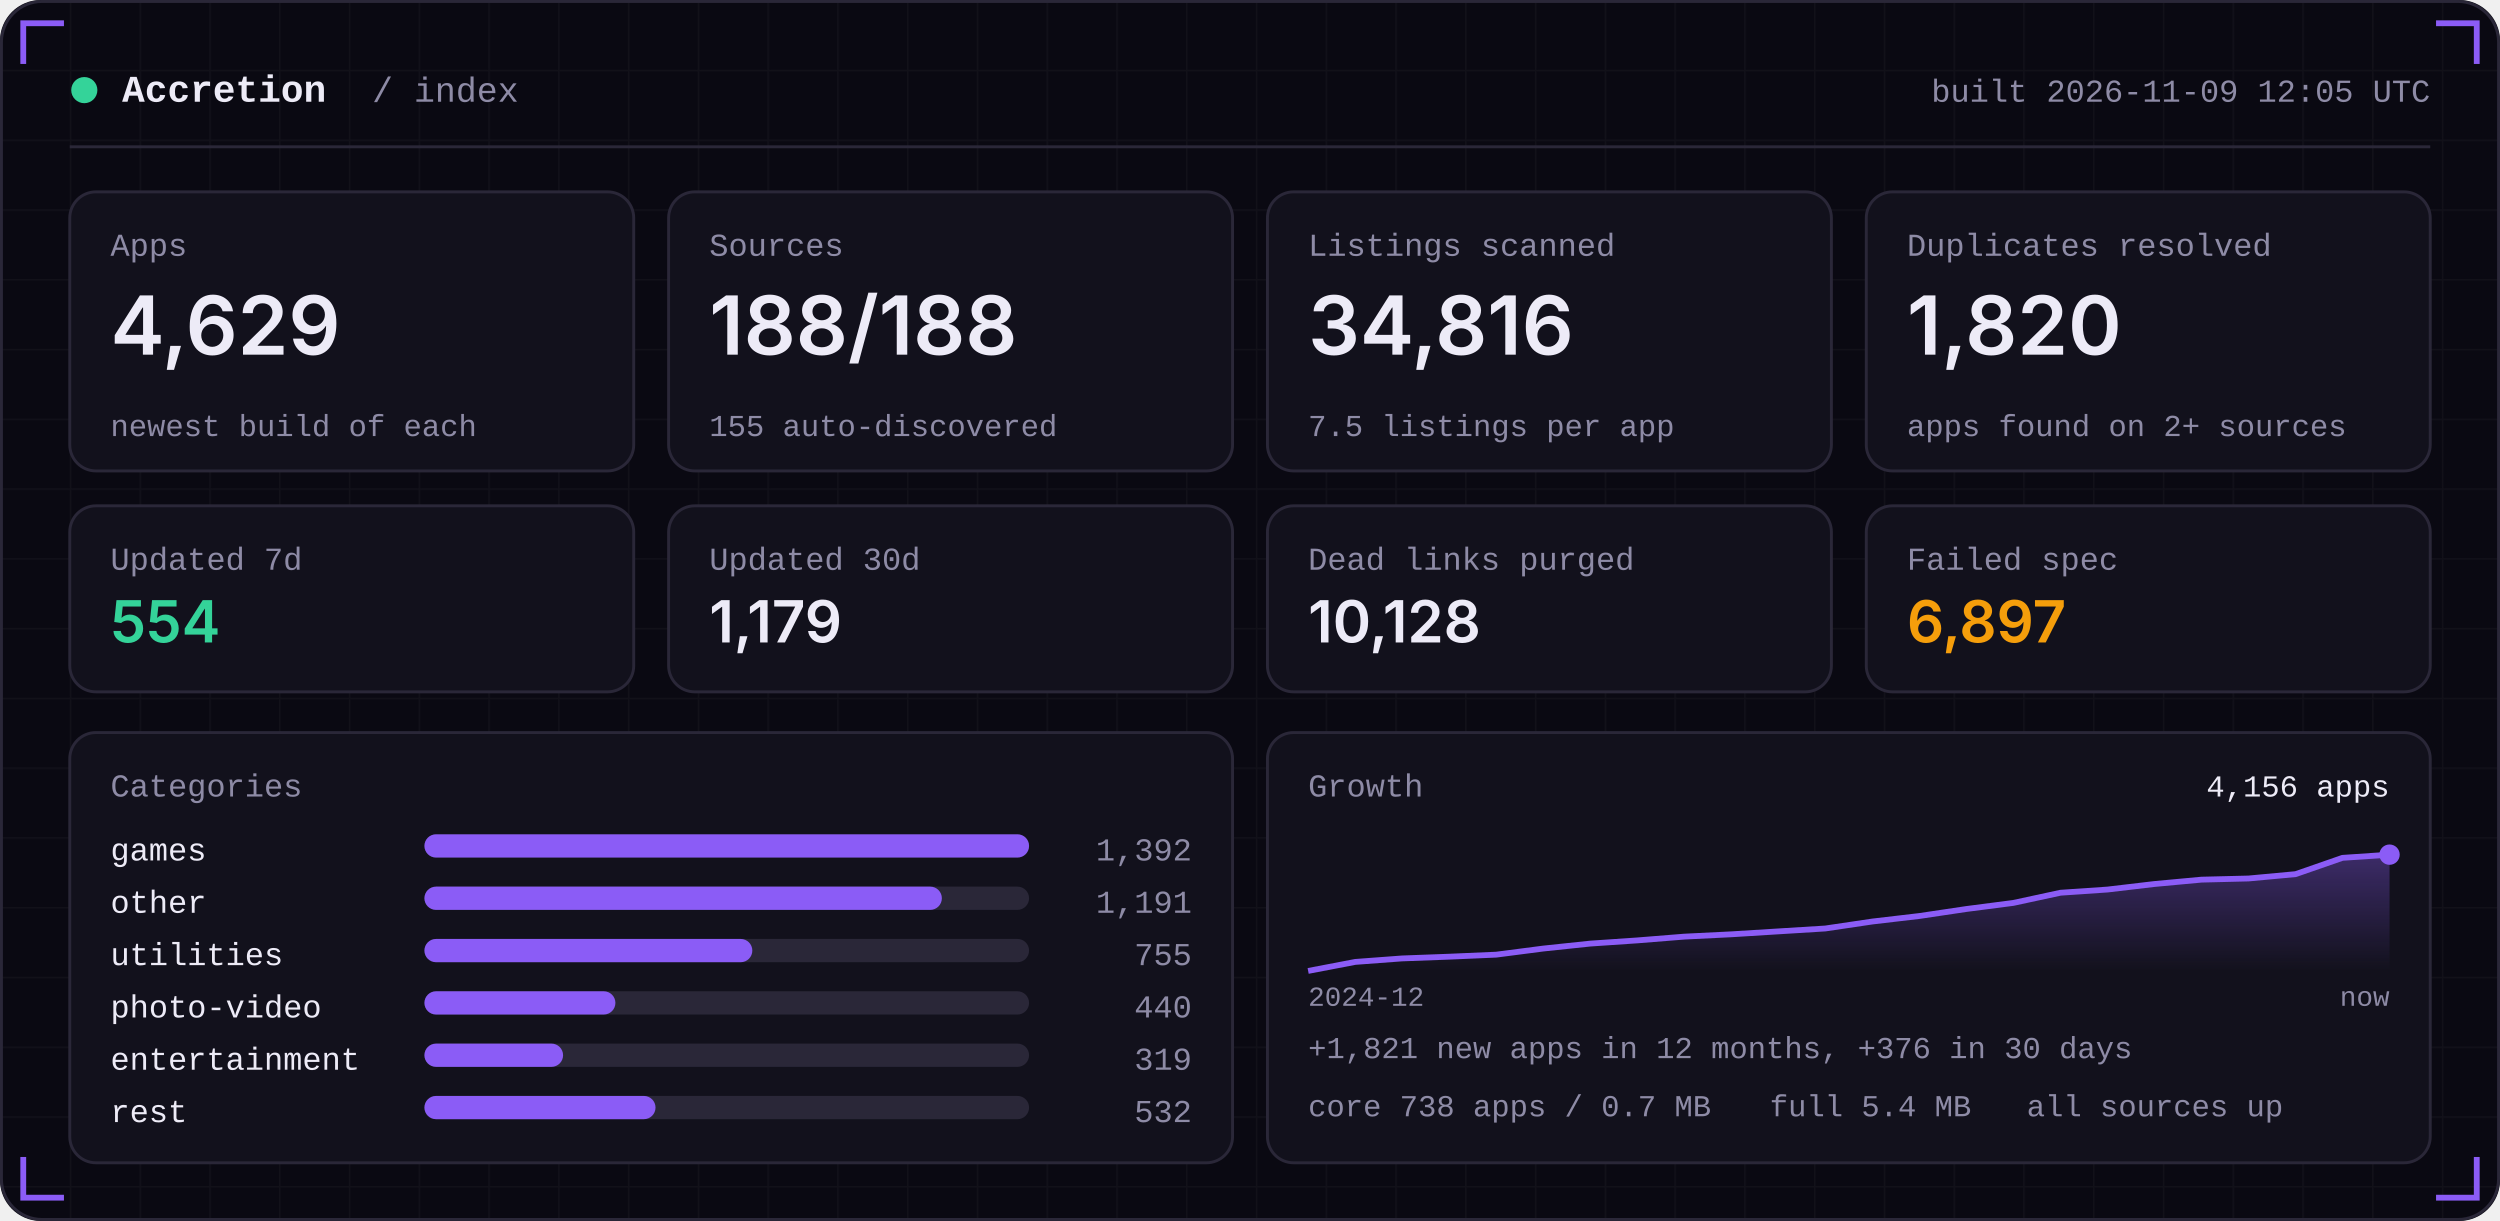
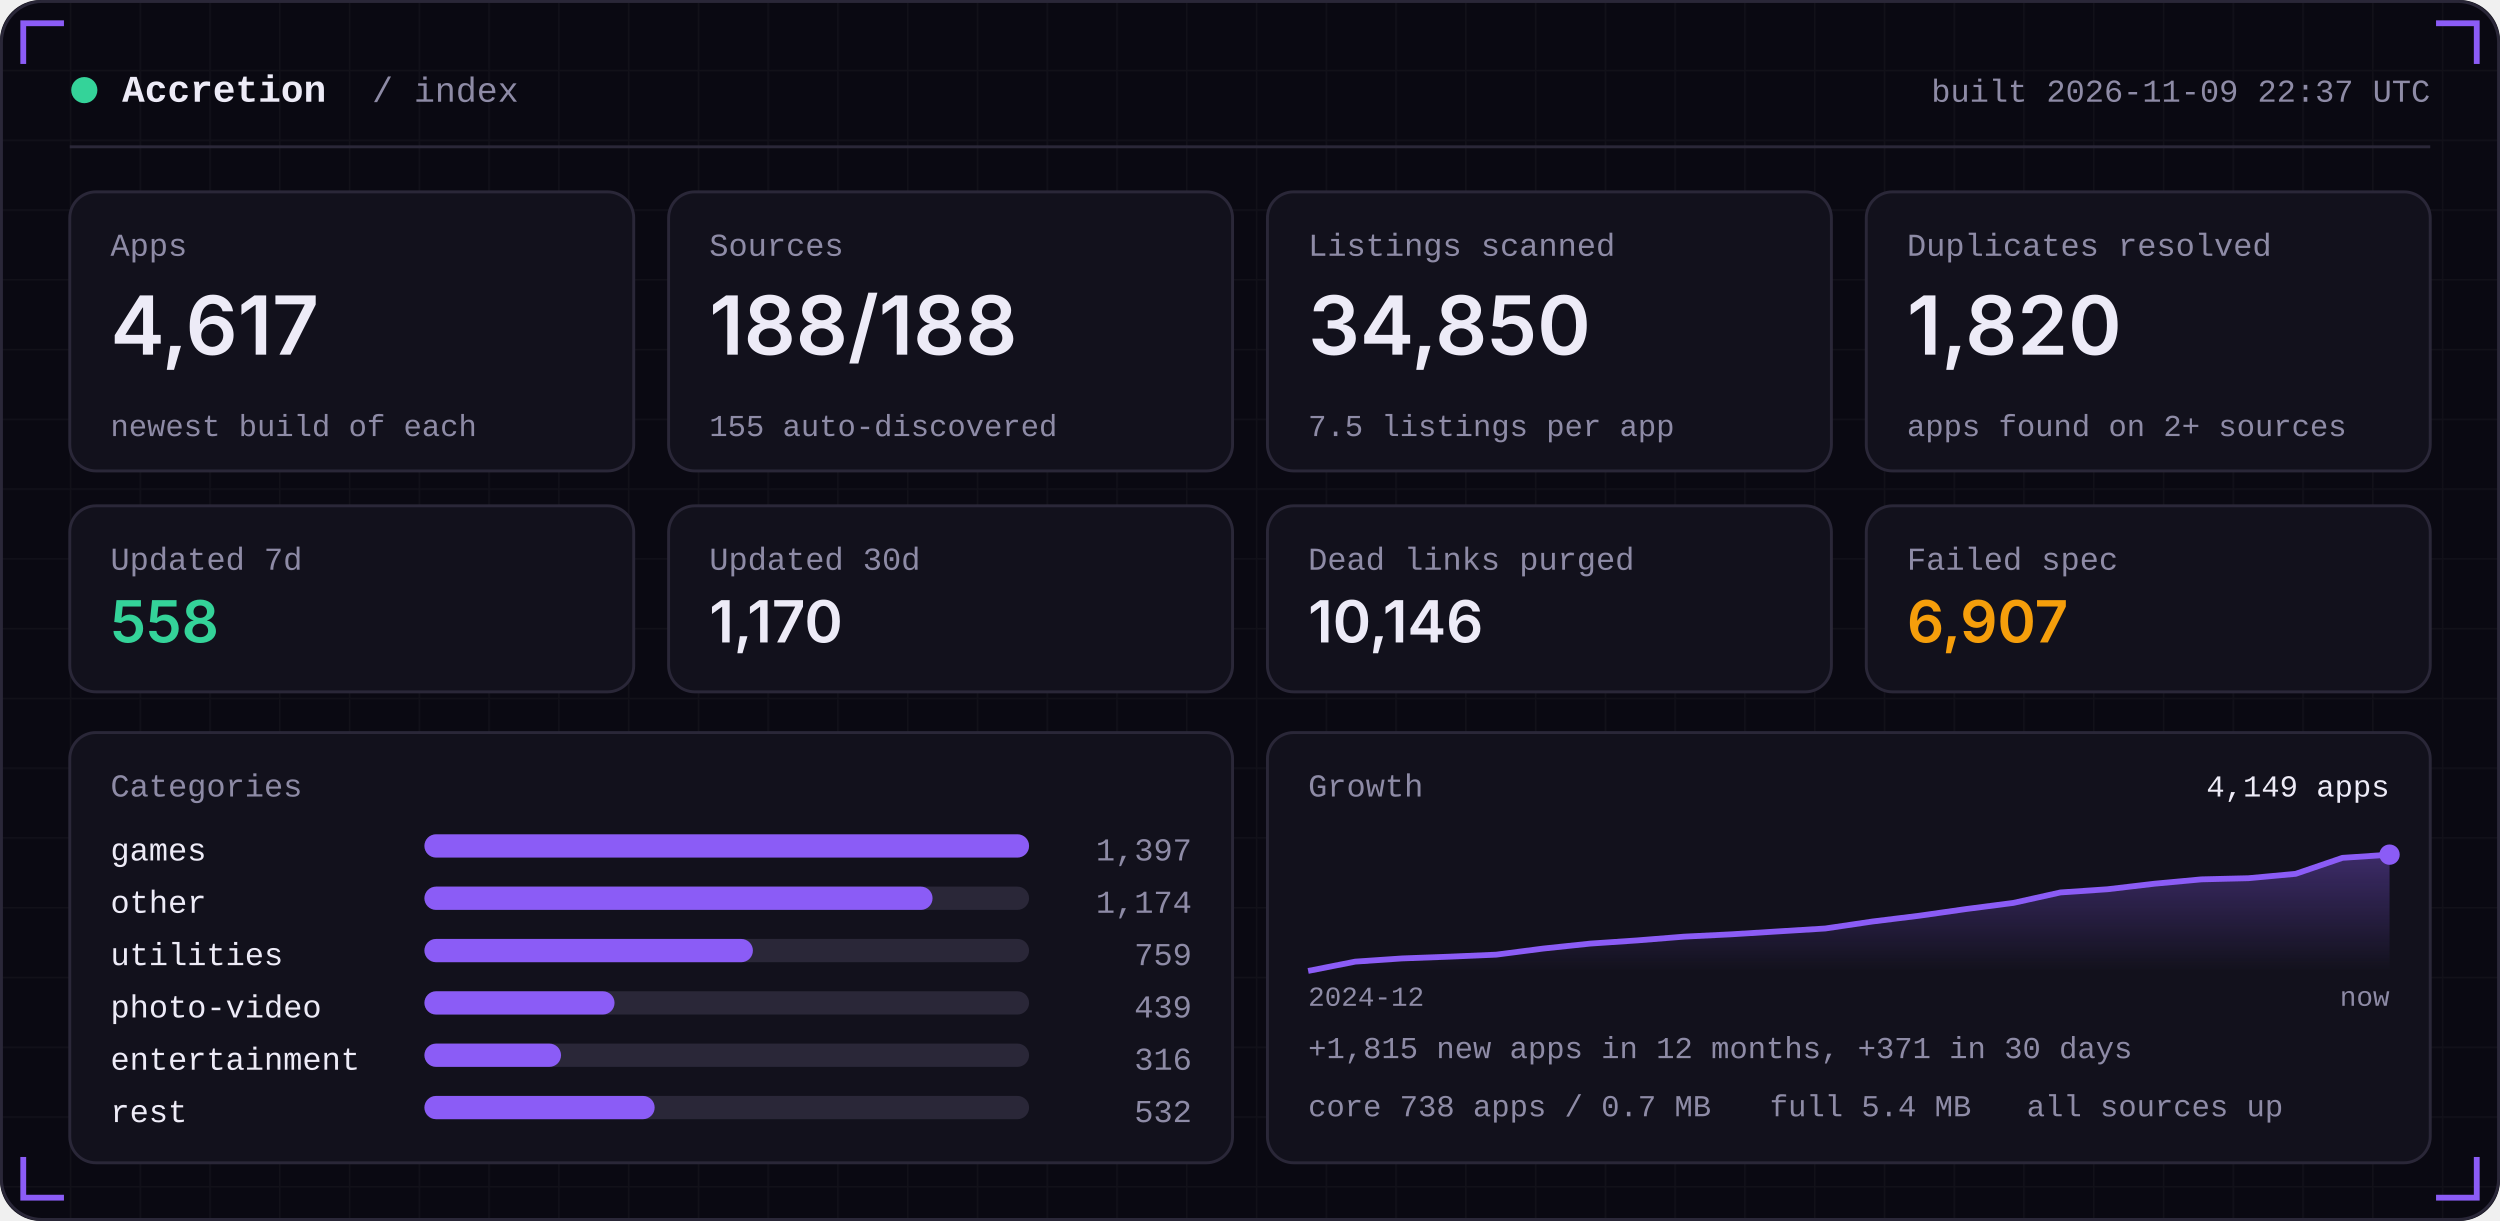
<svg xmlns="http://www.w3.org/2000/svg" width="860" height="420" viewBox="0 0 860 420" role="img">
  <defs>
    <linearGradient id="area" x1="0" x2="0" y1="0" y2="1">
      <stop offset="0" stop-color="#8B5CF6" stop-opacity="0.35" />
      <stop offset="1" stop-color="#8B5CF6" stop-opacity="0" />
    </linearGradient>
    <pattern id="grid" width="24" height="24" patternUnits="userSpaceOnUse">
      <path d="M24 0H0V24" fill="none" stroke="#FFFFFF" stroke-opacity="0.035" />
    </pattern>
  </defs>
  <rect width="860" height="420" rx="14" fill="#0A0912" />
  <rect width="860" height="420" rx="14" fill="url(#grid)" />
  <rect x="0.5" y="0.5" width="859" height="419" rx="14" fill="none" stroke="#2A2738" />
  <path d="M8 22 V8 H22" stroke="#8B5CF6" stroke-width="2" fill="none" />
  <path d="M852 22 V8 H838" stroke="#8B5CF6" stroke-width="2" fill="none" />
  <path d="M8 398 V412 H22" stroke="#8B5CF6" stroke-width="2" fill="none" />
  <path d="M852 398 V412 H838" stroke="#8B5CF6" stroke-width="2" fill="none" />
  <circle cx="29" cy="31" r="4.5" fill="#34D399" />
  <text x="42" y="35" font-family="ui-monospace,SFMono-Regular,Menlo,Consolas,'Liberation Mono',monospace" font-size="13" font-weight="600" fill="#EDEBF7" text-anchor="start" letter-spacing="0">Accretion</text>
  <text x="128" y="35" font-family="ui-monospace,SFMono-Regular,Menlo,Consolas,'Liberation Mono',monospace" font-size="12" font-weight="400" fill="#8E8BA6" text-anchor="start" letter-spacing="0">/ index</text>
-   <text x="836" y="35" font-family="ui-monospace,SFMono-Regular,Menlo,Consolas,'Liberation Mono',monospace" font-size="11" font-weight="400" fill="#8E8BA6" text-anchor="end" letter-spacing="0">built 2026-11-09 12:05 UTC</text>
+   <text x="836" y="35" font-family="ui-monospace,SFMono-Regular,Menlo,Consolas,'Liberation Mono',monospace" font-size="11" font-weight="400" fill="#8E8BA6" text-anchor="end" letter-spacing="0">built 2026-11-09 22:37 UTC</text>
  <rect x="24" y="50" width="812" height="1" fill="#2A2738" />
  <rect x="24.0" y="66" width="194.0" height="96" rx="9" fill="#12111C" stroke="#2A2738" />
  <text x="38.0" y="88" font-family="ui-monospace,SFMono-Regular,Menlo,Consolas,'Liberation Mono',monospace" font-size="11" font-weight="400" fill="#8E8BA6" text-anchor="start" letter-spacing="0">Apps</text>
-   <text x="38.0" y="122" font-family="-apple-system,BlinkMacSystemFont,'Segoe UI',Inter,Helvetica,Arial,sans-serif" font-size="28" font-weight="600" fill="#EDEBF7" text-anchor="start" letter-spacing="0">4,629</text>
+   <text x="38.0" y="122" font-family="-apple-system,BlinkMacSystemFont,'Segoe UI',Inter,Helvetica,Arial,sans-serif" font-size="28" font-weight="600" fill="#EDEBF7" text-anchor="start" letter-spacing="0">4,617</text>
  <text x="38.0" y="150" font-family="ui-monospace,SFMono-Regular,Menlo,Consolas,'Liberation Mono',monospace" font-size="10.5" font-weight="400" fill="#8E8BA6" text-anchor="start" letter-spacing="0">newest build of each</text>
  <rect x="230.0" y="66" width="194.0" height="96" rx="9" fill="#12111C" stroke="#2A2738" />
  <text x="244.0" y="88" font-family="ui-monospace,SFMono-Regular,Menlo,Consolas,'Liberation Mono',monospace" font-size="11" font-weight="400" fill="#8E8BA6" text-anchor="start" letter-spacing="0">Sources</text>
  <text x="244.0" y="122" font-family="-apple-system,BlinkMacSystemFont,'Segoe UI',Inter,Helvetica,Arial,sans-serif" font-size="28" font-weight="600" fill="#EDEBF7" text-anchor="start" letter-spacing="0">188/188</text>
  <text x="244.0" y="150" font-family="ui-monospace,SFMono-Regular,Menlo,Consolas,'Liberation Mono',monospace" font-size="10.5" font-weight="400" fill="#8E8BA6" text-anchor="start" letter-spacing="0">155 auto-discovered</text>
  <rect x="436.0" y="66" width="194.0" height="96" rx="9" fill="#12111C" stroke="#2A2738" />
  <text x="450.0" y="88" font-family="ui-monospace,SFMono-Regular,Menlo,Consolas,'Liberation Mono',monospace" font-size="11" font-weight="400" fill="#8E8BA6" text-anchor="start" letter-spacing="0">Listings scanned</text>
-   <text x="450.0" y="122" font-family="-apple-system,BlinkMacSystemFont,'Segoe UI',Inter,Helvetica,Arial,sans-serif" font-size="28" font-weight="600" fill="#EDEBF7" text-anchor="start" letter-spacing="0">34,816</text>
+   <text x="450.0" y="122" font-family="-apple-system,BlinkMacSystemFont,'Segoe UI',Inter,Helvetica,Arial,sans-serif" font-size="28" font-weight="600" fill="#EDEBF7" text-anchor="start" letter-spacing="0">34,850</text>
  <text x="450.0" y="150" font-family="ui-monospace,SFMono-Regular,Menlo,Consolas,'Liberation Mono',monospace" font-size="10.5" font-weight="400" fill="#8E8BA6" text-anchor="start" letter-spacing="0">7.5 listings per app</text>
  <rect x="642.0" y="66" width="194.0" height="96" rx="9" fill="#12111C" stroke="#2A2738" />
  <text x="656.0" y="88" font-family="ui-monospace,SFMono-Regular,Menlo,Consolas,'Liberation Mono',monospace" font-size="11" font-weight="400" fill="#8E8BA6" text-anchor="start" letter-spacing="0">Duplicates resolved</text>
  <text x="656.0" y="122" font-family="-apple-system,BlinkMacSystemFont,'Segoe UI',Inter,Helvetica,Arial,sans-serif" font-size="28" font-weight="600" fill="#EDEBF7" text-anchor="start" letter-spacing="0">1,820</text>
  <text x="656.0" y="150" font-family="ui-monospace,SFMono-Regular,Menlo,Consolas,'Liberation Mono',monospace" font-size="10.5" font-weight="400" fill="#8E8BA6" text-anchor="start" letter-spacing="0">apps found on 2+ sources</text>
  <rect x="24.0" y="174" width="194.0" height="64" rx="9" fill="#12111C" stroke="#2A2738" />
  <text x="38.0" y="196" font-family="ui-monospace,SFMono-Regular,Menlo,Consolas,'Liberation Mono',monospace" font-size="11" font-weight="400" fill="#8E8BA6" text-anchor="start" letter-spacing="0">Updated 7d</text>
-   <text x="38.0" y="221" font-family="-apple-system,BlinkMacSystemFont,'Segoe UI',Inter,Helvetica,Arial,sans-serif" font-size="20" font-weight="600" fill="#34D399" text-anchor="start" letter-spacing="0">554</text>
+   <text x="38.0" y="221" font-family="-apple-system,BlinkMacSystemFont,'Segoe UI',Inter,Helvetica,Arial,sans-serif" font-size="20" font-weight="600" fill="#34D399" text-anchor="start" letter-spacing="0">558</text>
  <rect x="230.0" y="174" width="194.0" height="64" rx="9" fill="#12111C" stroke="#2A2738" />
  <text x="244.0" y="196" font-family="ui-monospace,SFMono-Regular,Menlo,Consolas,'Liberation Mono',monospace" font-size="11" font-weight="400" fill="#8E8BA6" text-anchor="start" letter-spacing="0">Updated 30d</text>
-   <text x="244.0" y="221" font-family="-apple-system,BlinkMacSystemFont,'Segoe UI',Inter,Helvetica,Arial,sans-serif" font-size="20" font-weight="600" fill="#EDEBF7" text-anchor="start" letter-spacing="0">1,179</text>
+   <text x="244.0" y="221" font-family="-apple-system,BlinkMacSystemFont,'Segoe UI',Inter,Helvetica,Arial,sans-serif" font-size="20" font-weight="600" fill="#EDEBF7" text-anchor="start" letter-spacing="0">1,170</text>
  <rect x="436.0" y="174" width="194.0" height="64" rx="9" fill="#12111C" stroke="#2A2738" />
  <text x="450.0" y="196" font-family="ui-monospace,SFMono-Regular,Menlo,Consolas,'Liberation Mono',monospace" font-size="11" font-weight="400" fill="#8E8BA6" text-anchor="start" letter-spacing="0">Dead links purged</text>
-   <text x="450.0" y="221" font-family="-apple-system,BlinkMacSystemFont,'Segoe UI',Inter,Helvetica,Arial,sans-serif" font-size="20" font-weight="600" fill="#EDEBF7" text-anchor="start" letter-spacing="0">10,128</text>
+   <text x="450.0" y="221" font-family="-apple-system,BlinkMacSystemFont,'Segoe UI',Inter,Helvetica,Arial,sans-serif" font-size="20" font-weight="600" fill="#EDEBF7" text-anchor="start" letter-spacing="0">10,146</text>
  <rect x="642.0" y="174" width="194.0" height="64" rx="9" fill="#12111C" stroke="#2A2738" />
  <text x="656.0" y="196" font-family="ui-monospace,SFMono-Regular,Menlo,Consolas,'Liberation Mono',monospace" font-size="11" font-weight="400" fill="#8E8BA6" text-anchor="start" letter-spacing="0">Failed spec</text>
-   <text x="656.0" y="221" font-family="-apple-system,BlinkMacSystemFont,'Segoe UI',Inter,Helvetica,Arial,sans-serif" font-size="20" font-weight="600" fill="#F59E0B" text-anchor="start" letter-spacing="0">6,897</text>
+   <text x="656.0" y="221" font-family="-apple-system,BlinkMacSystemFont,'Segoe UI',Inter,Helvetica,Arial,sans-serif" font-size="20" font-weight="600" fill="#F59E0B" text-anchor="start" letter-spacing="0">6,907</text>
  <rect x="24" y="252" width="400.0" height="148" rx="9" fill="#12111C" stroke="#2A2738" />
  <rect x="436.0" y="252" width="400.0" height="148" rx="9" fill="#12111C" stroke="#2A2738" />
  <text x="38" y="274" font-family="ui-monospace,SFMono-Regular,Menlo,Consolas,'Liberation Mono',monospace" font-size="11" font-weight="400" fill="#8E8BA6" text-anchor="start" letter-spacing="0">Categories</text>
  <text x="38" y="296" font-family="ui-monospace,SFMono-Regular,Menlo,Consolas,'Liberation Mono',monospace" font-size="11" font-weight="400" fill="#EDEBF7" text-anchor="start" letter-spacing="0">games</text>
  <rect x="146" y="287" width="208.0" height="8" rx="4" fill="#2A2738" />
  <rect x="146" y="287" width="208.0" height="8" rx="4" fill="#8B5CF6" />
-   <text x="410.0" y="296" font-family="ui-monospace,SFMono-Regular,Menlo,Consolas,'Liberation Mono',monospace" font-size="11" font-weight="400" fill="#8E8BA6" text-anchor="end" letter-spacing="0">1,392</text>
+   <text x="410.0" y="296" font-family="ui-monospace,SFMono-Regular,Menlo,Consolas,'Liberation Mono',monospace" font-size="11" font-weight="400" fill="#8E8BA6" text-anchor="end" letter-spacing="0">1,397</text>
  <text x="38" y="314" font-family="ui-monospace,SFMono-Regular,Menlo,Consolas,'Liberation Mono',monospace" font-size="11" font-weight="400" fill="#EDEBF7" text-anchor="start" letter-spacing="0">other</text>
  <rect x="146" y="305" width="208.0" height="8" rx="4" fill="#2A2738" />
-   <rect x="146" y="305" width="178.0" height="8" rx="4" fill="#8B5CF6" />
-   <text x="410.0" y="314" font-family="ui-monospace,SFMono-Regular,Menlo,Consolas,'Liberation Mono',monospace" font-size="11" font-weight="400" fill="#8E8BA6" text-anchor="end" letter-spacing="0">1,191</text>
+   <rect x="146" y="305" width="174.8" height="8" rx="4" fill="#8B5CF6" />
+   <text x="410.0" y="314" font-family="ui-monospace,SFMono-Regular,Menlo,Consolas,'Liberation Mono',monospace" font-size="11" font-weight="400" fill="#8E8BA6" text-anchor="end" letter-spacing="0">1,174</text>
  <text x="38" y="332" font-family="ui-monospace,SFMono-Regular,Menlo,Consolas,'Liberation Mono',monospace" font-size="11" font-weight="400" fill="#EDEBF7" text-anchor="start" letter-spacing="0">utilities</text>
  <rect x="146" y="323" width="208.0" height="8" rx="4" fill="#2A2738" />
-   <rect x="146" y="323" width="112.8" height="8" rx="4" fill="#8B5CF6" />
-   <text x="410.0" y="332" font-family="ui-monospace,SFMono-Regular,Menlo,Consolas,'Liberation Mono',monospace" font-size="11" font-weight="400" fill="#8E8BA6" text-anchor="end" letter-spacing="0">755</text>
+   <rect x="146" y="323" width="113.0" height="8" rx="4" fill="#8B5CF6" />
+   <text x="410.0" y="332" font-family="ui-monospace,SFMono-Regular,Menlo,Consolas,'Liberation Mono',monospace" font-size="11" font-weight="400" fill="#8E8BA6" text-anchor="end" letter-spacing="0">759</text>
  <text x="38" y="350" font-family="ui-monospace,SFMono-Regular,Menlo,Consolas,'Liberation Mono',monospace" font-size="11" font-weight="400" fill="#EDEBF7" text-anchor="start" letter-spacing="0">photo-video</text>
  <rect x="146" y="341" width="208.0" height="8" rx="4" fill="#2A2738" />
-   <rect x="146" y="341" width="65.7" height="8" rx="4" fill="#8B5CF6" />
-   <text x="410.0" y="350" font-family="ui-monospace,SFMono-Regular,Menlo,Consolas,'Liberation Mono',monospace" font-size="11" font-weight="400" fill="#8E8BA6" text-anchor="end" letter-spacing="0">440</text>
+   <rect x="146" y="341" width="65.4" height="8" rx="4" fill="#8B5CF6" />
+   <text x="410.0" y="350" font-family="ui-monospace,SFMono-Regular,Menlo,Consolas,'Liberation Mono',monospace" font-size="11" font-weight="400" fill="#8E8BA6" text-anchor="end" letter-spacing="0">439</text>
  <text x="38" y="368" font-family="ui-monospace,SFMono-Regular,Menlo,Consolas,'Liberation Mono',monospace" font-size="11" font-weight="400" fill="#EDEBF7" text-anchor="start" letter-spacing="0">entertainment</text>
  <rect x="146" y="359" width="208.0" height="8" rx="4" fill="#2A2738" />
-   <rect x="146" y="359" width="47.7" height="8" rx="4" fill="#8B5CF6" />
-   <text x="410.0" y="368" font-family="ui-monospace,SFMono-Regular,Menlo,Consolas,'Liberation Mono',monospace" font-size="11" font-weight="400" fill="#8E8BA6" text-anchor="end" letter-spacing="0">319</text>
+   <rect x="146" y="359" width="47.0" height="8" rx="4" fill="#8B5CF6" />
+   <text x="410.0" y="368" font-family="ui-monospace,SFMono-Regular,Menlo,Consolas,'Liberation Mono',monospace" font-size="11" font-weight="400" fill="#8E8BA6" text-anchor="end" letter-spacing="0">316</text>
  <text x="38" y="386" font-family="ui-monospace,SFMono-Regular,Menlo,Consolas,'Liberation Mono',monospace" font-size="11" font-weight="400" fill="#EDEBF7" text-anchor="start" letter-spacing="0">rest</text>
  <rect x="146" y="377" width="208.0" height="8" rx="4" fill="#2A2738" />
-   <rect x="146" y="377" width="79.5" height="8" rx="4" fill="#8B5CF6" />
+   <rect x="146" y="377" width="79.2" height="8" rx="4" fill="#8B5CF6" />
  <text x="410.0" y="386" font-family="ui-monospace,SFMono-Regular,Menlo,Consolas,'Liberation Mono',monospace" font-size="11" font-weight="400" fill="#8E8BA6" text-anchor="end" letter-spacing="0">532</text>
  <text x="450.0" y="274" font-family="ui-monospace,SFMono-Regular,Menlo,Consolas,'Liberation Mono',monospace" font-size="11" font-weight="400" fill="#8E8BA6" text-anchor="start" letter-spacing="0">Growth</text>
-   <polygon points="450.0,334 450.0,334.0 466.2,330.9 482.3,329.7 498.5,329.1 514.7,328.4 530.9,326.3 547.0,324.6 563.2,323.5 579.4,322.2 595.6,321.4 611.7,320.4 627.9,319.4 644.1,317.0 660.3,315.1 676.4,312.7 692.6,310.6 708.8,307.1 725.0,306.0 741.1,304.1 757.3,302.6 773.5,302.2 789.7,300.7 805.8,295.1 822.0,294.0 822.0,334" fill="url(#area)" />
-   <polyline points="450.0,334.0 466.2,330.9 482.3,329.7 498.5,329.1 514.7,328.4 530.9,326.3 547.0,324.6 563.2,323.5 579.4,322.2 595.6,321.4 611.7,320.4 627.9,319.4 644.1,317.0 660.3,315.1 676.4,312.7 692.6,310.6 708.8,307.1 725.0,306.0 741.1,304.1 757.3,302.6 773.5,302.2 789.7,300.7 805.8,295.1 822.0,294.0" fill="none" stroke="#8B5CF6" stroke-width="2" stroke-linejoin="round" />
+   <polygon points="450.0,334 450.0,334.0 466.2,330.8 482.3,329.7 498.5,329.1 514.7,328.4 530.9,326.3 547.0,324.6 563.2,323.5 579.4,322.2 595.6,321.4 611.7,320.4 627.9,319.4 644.1,317.0 660.3,315.0 676.4,312.7 692.6,310.6 708.8,307.0 725.0,305.9 741.1,304.0 757.3,302.5 773.5,302.1 789.7,300.6 805.8,295.1 822.0,294.0 822.0,334" fill="url(#area)" />
+   <polyline points="450.0,334.0 466.2,330.8 482.3,329.7 498.5,329.1 514.7,328.4 530.9,326.3 547.0,324.6 563.2,323.5 579.4,322.2 595.6,321.4 611.7,320.4 627.9,319.4 644.1,317.0 660.3,315.0 676.4,312.7 692.6,310.6 708.8,307.0 725.0,305.9 741.1,304.0 757.3,302.5 773.5,302.1 789.7,300.6 805.8,295.1 822.0,294.0" fill="none" stroke="#8B5CF6" stroke-width="2" stroke-linejoin="round" />
  <circle cx="822.0" cy="294.0" r="3.5" fill="#8B5CF6" />
-   <text x="822.0" y="274" font-family="ui-monospace,SFMono-Regular,Menlo,Consolas,'Liberation Mono',monospace" font-size="10.5" font-weight="400" fill="#EDEBF7" text-anchor="end" letter-spacing="0">4,156 apps</text>
+   <text x="822.0" y="274" font-family="ui-monospace,SFMono-Regular,Menlo,Consolas,'Liberation Mono',monospace" font-size="10.5" font-weight="400" fill="#EDEBF7" text-anchor="end" letter-spacing="0">4,149 apps</text>
  <text x="450.0" y="346" font-family="ui-monospace,SFMono-Regular,Menlo,Consolas,'Liberation Mono',monospace" font-size="9.5" font-weight="400" fill="#8E8BA6" text-anchor="start" letter-spacing="0">2024-12</text>
  <text x="822.0" y="346" font-family="ui-monospace,SFMono-Regular,Menlo,Consolas,'Liberation Mono',monospace" font-size="9.5" font-weight="400" fill="#8E8BA6" text-anchor="end" letter-spacing="0">now</text>
-   <text x="450.0" y="364" font-family="ui-monospace,SFMono-Regular,Menlo,Consolas,'Liberation Mono',monospace" font-size="10.5" font-weight="400" fill="#8E8BA6" text-anchor="start" letter-spacing="0">+1,821 new apps in 12 months, +376 in 30 days</text>
+   <text x="450.0" y="364" font-family="ui-monospace,SFMono-Regular,Menlo,Consolas,'Liberation Mono',monospace" font-size="10.5" font-weight="400" fill="#8E8BA6" text-anchor="start" letter-spacing="0">+1,815 new apps in 12 months, +371 in 30 days</text>
  <text x="450.0" y="384" font-family="ui-monospace,SFMono-Regular,Menlo,Consolas,'Liberation Mono',monospace" font-size="10.5" font-weight="400" fill="#8E8BA6" text-anchor="start" letter-spacing="0">core 738 apps / 0.7 MB</text>
  <text x="608.8" y="384" font-family="ui-monospace,SFMono-Regular,Menlo,Consolas,'Liberation Mono',monospace" font-size="10.5" font-weight="400" fill="#8E8BA6" text-anchor="start" letter-spacing="0">full 5.4 MB</text>
  <text x="697.2" y="384" font-family="ui-monospace,SFMono-Regular,Menlo,Consolas,'Liberation Mono',monospace" font-size="10.5" font-weight="400" fill="#8E8BA6" text-anchor="start" letter-spacing="0">all sources up</text>
</svg>
